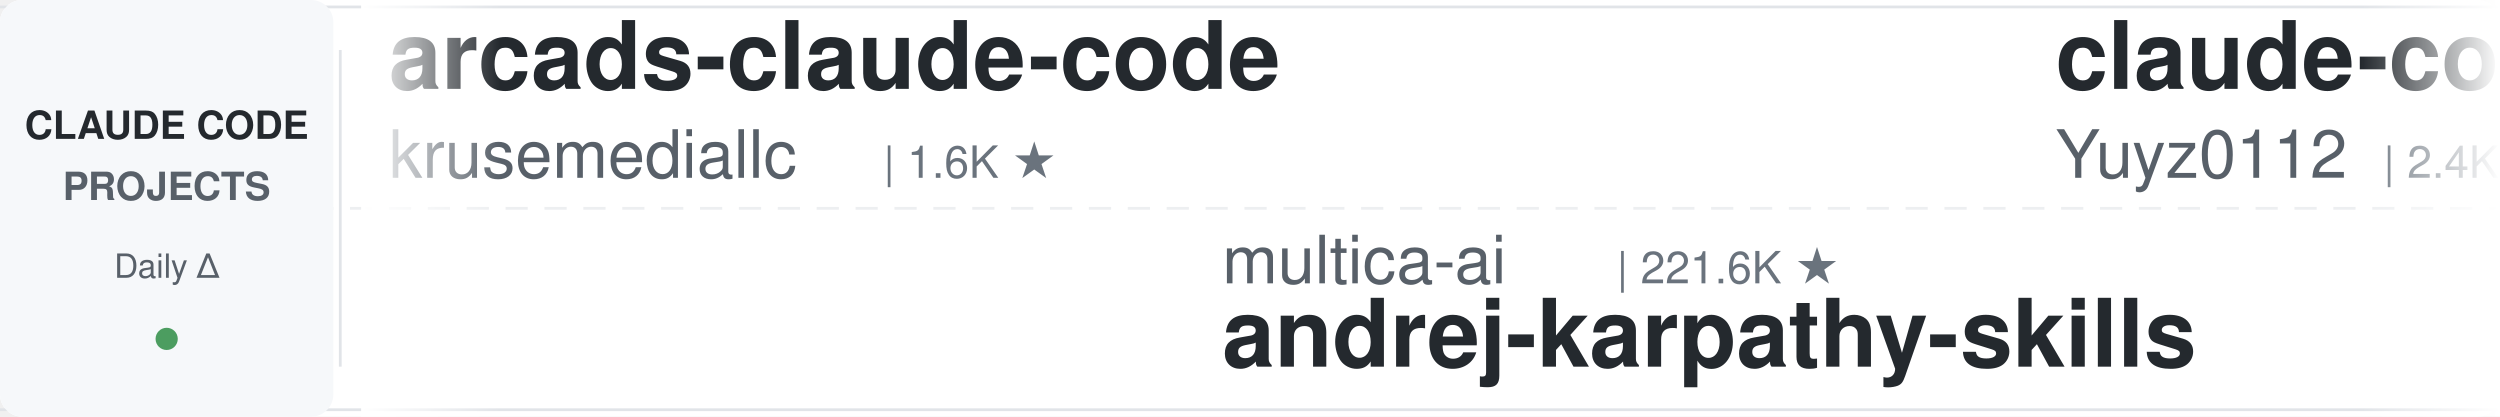
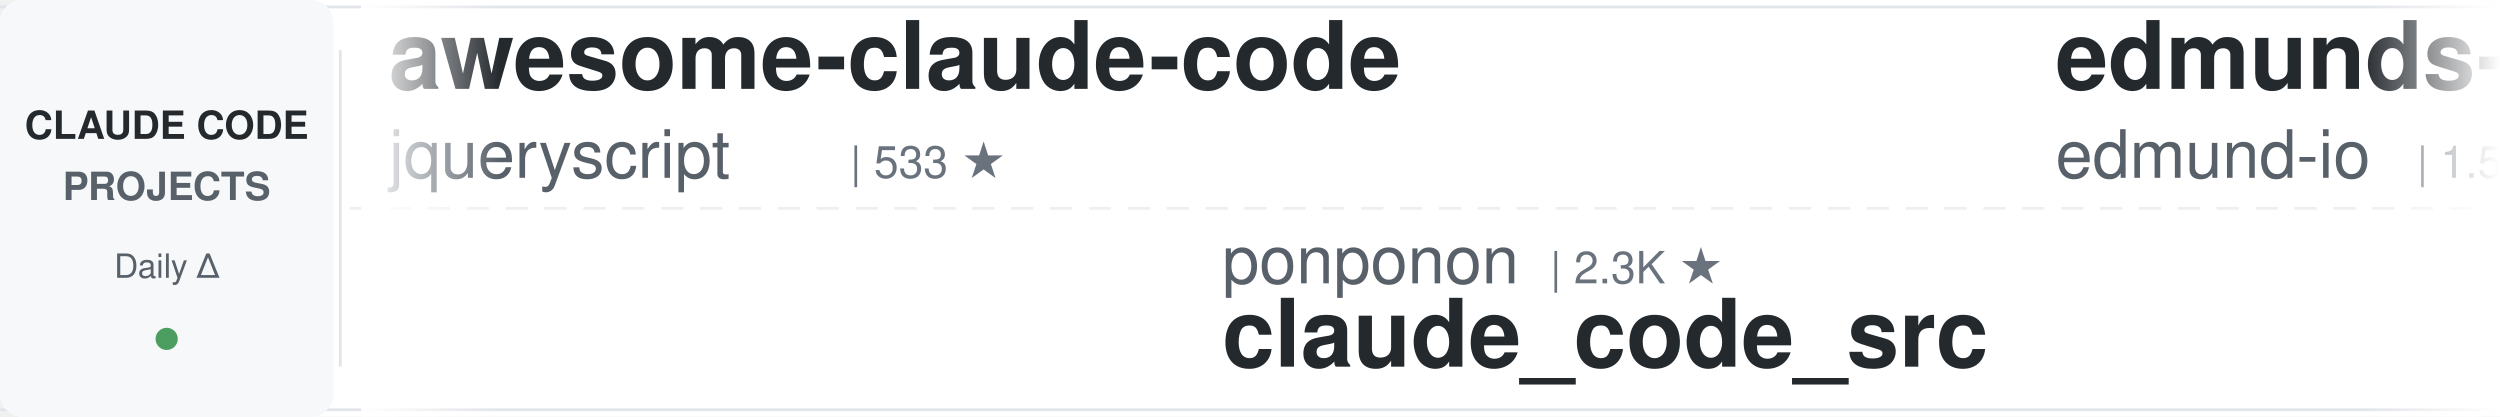
<svg xmlns="http://www.w3.org/2000/svg" width="900" height="150">
  <defs>
    <linearGradient id="leftFade" x1="0%" y1="0%" x2="100%" y2="0%">
      <stop offset="0%" style="stop-color:#ffffff;stop-opacity:1" />
      <stop offset="100%" style="stop-color:#ffffff;stop-opacity:0" />
    </linearGradient>
    <linearGradient id="rightFade" x1="0%" y1="0%" x2="100%" y2="0%">
      <stop offset="0%" style="stop-color:#ffffff;stop-opacity:0" />
      <stop offset="100%" style="stop-color:#ffffff;stop-opacity:1" />
    </linearGradient>
  </defs>
  <rect width="900" height="150" fill="#ffffff" rx="8" />
  <rect x="0" y="2" width="900" height="1" fill="#e1e4e8" />
  <rect x="0" y="147" width="900" height="1" fill="#e1e4e8" />
  <line x1="0" y1="75" x2="900" y2="75" stroke="#e1e4e8" stroke-width="1" stroke-dasharray="8 6" opacity="0.6" />
  <rect x="0" y="0" width="120" height="150" fill="#f6f8fa" rx="8" />
  <text x="60" y="50" font-family="-apple-system, BlinkMacSystemFont, 'Segoe UI', Helvetica, Arial, sans-serif" font-size="14" font-weight="600" fill="#24292e" text-anchor="middle">CLAUDE CODE</text>
  <text x="60" y="72" font-family="-apple-system, BlinkMacSystemFont, 'Segoe UI', Helvetica, Arial, sans-serif" font-size="14" font-weight="600" fill="#586069" text-anchor="middle">PROJECTS</text>
  <text x="60" y="100" font-family="-apple-system, BlinkMacSystemFont, 'Segoe UI', Helvetica, Arial, sans-serif" font-size="12" font-weight="500" fill="#586069" text-anchor="middle">Daily Δ</text>
  <circle cx="60" cy="122" r="4" fill="#22863a" opacity="0.8" />
  <rect x="122" y="18" width="1" height="114" fill="#e1e4e8" />
  <clipPath id="tickerClip">
    <rect x="130" y="0" width="770" height="150" />
  </clipPath>
  <g clip-path="url(#tickerClip)">
    <g id="tickerItems">
      <animateTransform attributeName="transform" attributeType="XML" type="translate" from="0 0" to="-3000 0" dur="54s" repeatCount="indefinite" />
      <g transform="translate(0, 0)">
-         <text x="140" y="32" font-family="-apple-system, BlinkMacSystemFont, 'Segoe UI', Helvetica, Arial, sans-serif" font-size="34" font-weight="600" fill="#24292e">arcads-claude-code</text>
-         <text x="140" y="64" font-family="-apple-system, BlinkMacSystemFont, 'Segoe UI', Helvetica, Arial, sans-serif" font-size="24" font-weight="400" fill="#586069">krusemediallc</text>
-         <text x="318" y="64" font-family="-apple-system, BlinkMacSystemFont, 'Segoe UI', Helvetica, Arial, sans-serif" font-size="16" font-weight="500" fill="#6a737d">| 1.6K ★</text>
+         <text x="140" y="32" font-family="-apple-system, BlinkMacSystemFont, 'Segoe UI', Helvetica, Arial, sans-serif" font-size="34" font-weight="600" fill="#24292e">awesome-claude-code</text>
+         <text x="140" y="64" font-family="-apple-system, BlinkMacSystemFont, 'Segoe UI', Helvetica, Arial, sans-serif" font-size="24" font-weight="400" fill="#586069">jqueryscript</text>
+         <text x="306" y="64" font-family="-apple-system, BlinkMacSystemFont, 'Segoe UI', Helvetica, Arial, sans-serif" font-size="16" font-weight="500" fill="#6a737d">| 533 ★</text>
      </g>
      <g transform="translate(300, 0)">
-         <text x="140" y="102" font-family="-apple-system, BlinkMacSystemFont, 'Segoe UI', Helvetica, Arial, sans-serif" font-size="24" font-weight="400" fill="#586069">multica-ai</text>
-         <text x="282" y="102" font-family="-apple-system, BlinkMacSystemFont, 'Segoe UI', Helvetica, Arial, sans-serif" font-size="16" font-weight="500" fill="#6a737d">| 221.6K ★</text>
-         <text x="140" y="132" font-family="-apple-system, BlinkMacSystemFont, 'Segoe UI', Helvetica, Arial, sans-serif" font-size="34" font-weight="600" fill="#24292e">andrej-karpathy-skills</text>
+         <text x="140" y="102" font-family="-apple-system, BlinkMacSystemFont, 'Segoe UI', Helvetica, Arial, sans-serif" font-size="24" font-weight="400" fill="#586069">ponponon</text>
+         <text x="258" y="102" font-family="-apple-system, BlinkMacSystemFont, 'Segoe UI', Helvetica, Arial, sans-serif" font-size="16" font-weight="500" fill="#6a737d">| 2.3K ★</text>
+         <text x="140" y="132" font-family="-apple-system, BlinkMacSystemFont, 'Segoe UI', Helvetica, Arial, sans-serif" font-size="34" font-weight="600" fill="#24292e">claude_code_src</text>
      </g>
      <g transform="translate(600, 0)">
-         <text x="140" y="32" font-family="-apple-system, BlinkMacSystemFont, 'Segoe UI', Helvetica, Arial, sans-serif" font-size="34" font-weight="600" fill="#24292e">claude-code-reverse</text>
-         <text x="140" y="64" font-family="-apple-system, BlinkMacSystemFont, 'Segoe UI', Helvetica, Arial, sans-serif" font-size="24" font-weight="400" fill="#586069">Yuyz0112</text>
-         <text x="258" y="64" font-family="-apple-system, BlinkMacSystemFont, 'Segoe UI', Helvetica, Arial, sans-serif" font-size="16" font-weight="500" fill="#6a737d">| 2.4K ★</text>
+         <text x="140" y="32" font-family="-apple-system, BlinkMacSystemFont, 'Segoe UI', Helvetica, Arial, sans-serif" font-size="34" font-weight="600" fill="#24292e">edmunds-claude-code</text>
+         <text x="140" y="64" font-family="-apple-system, BlinkMacSystemFont, 'Segoe UI', Helvetica, Arial, sans-serif" font-size="24" font-weight="400" fill="#586069">edmund-io</text>
+         <text x="270" y="64" font-family="-apple-system, BlinkMacSystemFont, 'Segoe UI', Helvetica, Arial, sans-serif" font-size="16" font-weight="500" fill="#6a737d">| 1.5K ★</text>
      </g>
      <g transform="translate(900, 0)">
-         <text x="140" y="102" font-family="-apple-system, BlinkMacSystemFont, 'Segoe UI', Helvetica, Arial, sans-serif" font-size="24" font-weight="400" fill="#586069">luyao618</text>
-         <text x="258" y="102" font-family="-apple-system, BlinkMacSystemFont, 'Segoe UI', Helvetica, Arial, sans-serif" font-size="16" font-weight="500" fill="#6a737d">| 1.7K ★</text>
-         <text x="140" y="132" font-family="-apple-system, BlinkMacSystemFont, 'Segoe UI', Helvetica, Arial, sans-serif" font-size="34" font-weight="600" fill="#24292e">Claude-Code-Source-Study</text>
+         <text x="140" y="102" font-family="-apple-system, BlinkMacSystemFont, 'Segoe UI', Helvetica, Arial, sans-serif" font-size="24" font-weight="400" fill="#586069">liuup</text>
+         <text x="222" y="102" font-family="-apple-system, BlinkMacSystemFont, 'Segoe UI', Helvetica, Arial, sans-serif" font-size="16" font-weight="500" fill="#6a737d">| 4.0K ★</text>
+         <text x="140" y="132" font-family="-apple-system, BlinkMacSystemFont, 'Segoe UI', Helvetica, Arial, sans-serif" font-size="34" font-weight="600" fill="#24292e">claude-code-analysis</text>
      </g>
      <g transform="translate(1200, 0)">
-         <text x="140" y="32" font-family="-apple-system, BlinkMacSystemFont, 'Segoe UI', Helvetica, Arial, sans-serif" font-size="34" font-weight="600" fill="#24292e">ClaudeCodeAgents</text>
-         <text x="140" y="64" font-family="-apple-system, BlinkMacSystemFont, 'Segoe UI', Helvetica, Arial, sans-serif" font-size="24" font-weight="400" fill="#586069">darcyegb</text>
-         <text x="258" y="64" font-family="-apple-system, BlinkMacSystemFont, 'Segoe UI', Helvetica, Arial, sans-serif" font-size="16" font-weight="500" fill="#6a737d">| 780 ★</text>
+         <text x="140" y="32" font-family="-apple-system, BlinkMacSystemFont, 'Segoe UI', Helvetica, Arial, sans-serif" font-size="34" font-weight="600" fill="#24292e">claude-code-workflows</text>
+         <text x="140" y="64" font-family="-apple-system, BlinkMacSystemFont, 'Segoe UI', Helvetica, Arial, sans-serif" font-size="24" font-weight="400" fill="#586069">OneRedOak</text>
+         <text x="270" y="64" font-family="-apple-system, BlinkMacSystemFont, 'Segoe UI', Helvetica, Arial, sans-serif" font-size="16" font-weight="500" fill="#6a737d">| 3.9K ★</text>
      </g>
      <g transform="translate(1500, 0)">
-         <text x="140" y="102" font-family="-apple-system, BlinkMacSystemFont, 'Segoe UI', Helvetica, Arial, sans-serif" font-size="24" font-weight="400" fill="#586069">andrew-kramer-inno</text>
-         <text x="378" y="102" font-family="-apple-system, BlinkMacSystemFont, 'Segoe UI', Helvetica, Arial, sans-serif" font-size="16" font-weight="500" fill="#6a737d">| 593 ★</text>
-         <text x="140" y="132" font-family="-apple-system, BlinkMacSystemFont, 'Segoe UI', Helvetica, Arial, sans-serif" font-size="34" font-weight="600" fill="#24292e">claude-code-source-build</text>
+         <text x="140" y="102" font-family="-apple-system, BlinkMacSystemFont, 'Segoe UI', Helvetica, Arial, sans-serif" font-size="24" font-weight="400" fill="#586069">techjarves</text>
+         <text x="282" y="102" font-family="-apple-system, BlinkMacSystemFont, 'Segoe UI', Helvetica, Arial, sans-serif" font-size="16" font-weight="500" fill="#6a737d">| 1.6K ★</text>
+         <text x="140" y="132" font-family="-apple-system, BlinkMacSystemFont, 'Segoe UI', Helvetica, Arial, sans-serif" font-size="34" font-weight="600" fill="#24292e">ClaudeCode-Portable</text>
      </g>
      <g transform="translate(1800, 0)">
-         <text x="140" y="32" font-family="-apple-system, BlinkMacSystemFont, 'Segoe UI', Helvetica, Arial, sans-serif" font-size="34" font-weight="600" fill="#24292e">claude-code-best-practic...</text>
-         <text x="140" y="64" font-family="-apple-system, BlinkMacSystemFont, 'Segoe UI', Helvetica, Arial, sans-serif" font-size="24" font-weight="400" fill="#586069">shanraisshan</text>
-         <text x="306" y="64" font-family="-apple-system, BlinkMacSystemFont, 'Segoe UI', Helvetica, Arial, sans-serif" font-size="16" font-weight="500" fill="#6a737d">| 67.8K ★</text>
+         <text x="140" y="32" font-family="-apple-system, BlinkMacSystemFont, 'Segoe UI', Helvetica, Arial, sans-serif" font-size="34" font-weight="600" fill="#24292e">claude-code-proxy</text>
+         <text x="140" y="64" font-family="-apple-system, BlinkMacSystemFont, 'Segoe UI', Helvetica, Arial, sans-serif" font-size="24" font-weight="400" fill="#586069">fuergaosi233</text>
+         <text x="306" y="64" font-family="-apple-system, BlinkMacSystemFont, 'Segoe UI', Helvetica, Arial, sans-serif" font-size="16" font-weight="500" fill="#6a737d">| 2.8K ★</text>
      </g>
      <g transform="translate(2100, 0)">
        <text x="140" y="102" font-family="-apple-system, BlinkMacSystemFont, 'Segoe UI', Helvetica, Arial, sans-serif" font-size="24" font-weight="400" fill="#586069">Windy3f3f3f3f</text>
-         <text x="318" y="102" font-family="-apple-system, BlinkMacSystemFont, 'Segoe UI', Helvetica, Arial, sans-serif" font-size="16" font-weight="500" fill="#6a737d">| 2.8K ★</text>
-         <text x="140" y="132" font-family="-apple-system, BlinkMacSystemFont, 'Segoe UI', Helvetica, Arial, sans-serif" font-size="34" font-weight="600" fill="#24292e">claude-code-from-scratch</text>
+         <text x="318" y="102" font-family="-apple-system, BlinkMacSystemFont, 'Segoe UI', Helvetica, Arial, sans-serif" font-size="16" font-weight="500" fill="#6a737d">| 3.8K ★</text>
+         <text x="140" y="132" font-family="-apple-system, BlinkMacSystemFont, 'Segoe UI', Helvetica, Arial, sans-serif" font-size="34" font-weight="600" fill="#24292e">how-claude-code-works</text>
      </g>
      <g transform="translate(2400, 0)">
-         <text x="140" y="32" font-family="-apple-system, BlinkMacSystemFont, 'Segoe UI', Helvetica, Arial, sans-serif" font-size="34" font-weight="600" fill="#24292e">claude-code-settings</text>
-         <text x="140" y="64" font-family="-apple-system, BlinkMacSystemFont, 'Segoe UI', Helvetica, Arial, sans-serif" font-size="24" font-weight="400" fill="#586069">feiskyer</text>
-         <text x="258" y="64" font-family="-apple-system, BlinkMacSystemFont, 'Segoe UI', Helvetica, Arial, sans-serif" font-size="16" font-weight="500" fill="#6a737d">| 1.7K ★</text>
+         <text x="140" y="32" font-family="-apple-system, BlinkMacSystemFont, 'Segoe UI', Helvetica, Arial, sans-serif" font-size="34" font-weight="600" fill="#24292e">claude-code-showcase</text>
+         <text x="140" y="64" font-family="-apple-system, BlinkMacSystemFont, 'Segoe UI', Helvetica, Arial, sans-serif" font-size="24" font-weight="400" fill="#586069">ChrisWiles</text>
+         <text x="282" y="64" font-family="-apple-system, BlinkMacSystemFont, 'Segoe UI', Helvetica, Arial, sans-serif" font-size="16" font-weight="500" fill="#6a737d">| 6.1K ★</text>
      </g>
      <g transform="translate(2700, 0)">
-         <text x="140" y="102" font-family="-apple-system, BlinkMacSystemFont, 'Segoe UI', Helvetica, Arial, sans-serif" font-size="24" font-weight="400" fill="#586069">frankbria</text>
-         <text x="270" y="102" font-family="-apple-system, BlinkMacSystemFont, 'Segoe UI', Helvetica, Arial, sans-serif" font-size="16" font-weight="500" fill="#6a737d">| 9.7K ★</text>
-         <text x="140" y="132" font-family="-apple-system, BlinkMacSystemFont, 'Segoe UI', Helvetica, Arial, sans-serif" font-size="34" font-weight="600" fill="#24292e">ralph-claude-code</text>
+         <text x="140" y="102" font-family="-apple-system, BlinkMacSystemFont, 'Segoe UI', Helvetica, Arial, sans-serif" font-size="24" font-weight="400" fill="#586069">xu-xiang</text>
+         <text x="258" y="102" font-family="-apple-system, BlinkMacSystemFont, 'Segoe UI', Helvetica, Arial, sans-serif" font-size="16" font-weight="500" fill="#6a737d">| 2.0K ★</text>
+         <text x="140" y="132" font-family="-apple-system, BlinkMacSystemFont, 'Segoe UI', Helvetica, Arial, sans-serif" font-size="34" font-weight="600" fill="#24292e">everything-claude-code-z...</text>
      </g>
      <g transform="translate(3000, 0)">
-         <text x="140" y="32" font-family="-apple-system, BlinkMacSystemFont, 'Segoe UI', Helvetica, Arial, sans-serif" font-size="34" font-weight="600" fill="#24292e">arcads-claude-code</text>
-         <text x="140" y="64" font-family="-apple-system, BlinkMacSystemFont, 'Segoe UI', Helvetica, Arial, sans-serif" font-size="24" font-weight="400" fill="#586069">krusemediallc</text>
-         <text x="318" y="64" font-family="-apple-system, BlinkMacSystemFont, 'Segoe UI', Helvetica, Arial, sans-serif" font-size="16" font-weight="500" fill="#6a737d">| 1.6K ★</text>
+         <text x="140" y="32" font-family="-apple-system, BlinkMacSystemFont, 'Segoe UI', Helvetica, Arial, sans-serif" font-size="34" font-weight="600" fill="#24292e">awesome-claude-code</text>
+         <text x="140" y="64" font-family="-apple-system, BlinkMacSystemFont, 'Segoe UI', Helvetica, Arial, sans-serif" font-size="24" font-weight="400" fill="#586069">jqueryscript</text>
+         <text x="306" y="64" font-family="-apple-system, BlinkMacSystemFont, 'Segoe UI', Helvetica, Arial, sans-serif" font-size="16" font-weight="500" fill="#6a737d">| 533 ★</text>
      </g>
      <g transform="translate(3300, 0)">
-         <text x="140" y="102" font-family="-apple-system, BlinkMacSystemFont, 'Segoe UI', Helvetica, Arial, sans-serif" font-size="24" font-weight="400" fill="#586069">multica-ai</text>
-         <text x="282" y="102" font-family="-apple-system, BlinkMacSystemFont, 'Segoe UI', Helvetica, Arial, sans-serif" font-size="16" font-weight="500" fill="#6a737d">| 221.6K ★</text>
-         <text x="140" y="132" font-family="-apple-system, BlinkMacSystemFont, 'Segoe UI', Helvetica, Arial, sans-serif" font-size="34" font-weight="600" fill="#24292e">andrej-karpathy-skills</text>
+         <text x="140" y="102" font-family="-apple-system, BlinkMacSystemFont, 'Segoe UI', Helvetica, Arial, sans-serif" font-size="24" font-weight="400" fill="#586069">ponponon</text>
+         <text x="258" y="102" font-family="-apple-system, BlinkMacSystemFont, 'Segoe UI', Helvetica, Arial, sans-serif" font-size="16" font-weight="500" fill="#6a737d">| 2.3K ★</text>
+         <text x="140" y="132" font-family="-apple-system, BlinkMacSystemFont, 'Segoe UI', Helvetica, Arial, sans-serif" font-size="34" font-weight="600" fill="#24292e">claude_code_src</text>
      </g>
      <g transform="translate(3600, 0)">
-         <text x="140" y="32" font-family="-apple-system, BlinkMacSystemFont, 'Segoe UI', Helvetica, Arial, sans-serif" font-size="34" font-weight="600" fill="#24292e">claude-code-reverse</text>
-         <text x="140" y="64" font-family="-apple-system, BlinkMacSystemFont, 'Segoe UI', Helvetica, Arial, sans-serif" font-size="24" font-weight="400" fill="#586069">Yuyz0112</text>
-         <text x="258" y="64" font-family="-apple-system, BlinkMacSystemFont, 'Segoe UI', Helvetica, Arial, sans-serif" font-size="16" font-weight="500" fill="#6a737d">| 2.4K ★</text>
+         <text x="140" y="32" font-family="-apple-system, BlinkMacSystemFont, 'Segoe UI', Helvetica, Arial, sans-serif" font-size="34" font-weight="600" fill="#24292e">edmunds-claude-code</text>
+         <text x="140" y="64" font-family="-apple-system, BlinkMacSystemFont, 'Segoe UI', Helvetica, Arial, sans-serif" font-size="24" font-weight="400" fill="#586069">edmund-io</text>
+         <text x="270" y="64" font-family="-apple-system, BlinkMacSystemFont, 'Segoe UI', Helvetica, Arial, sans-serif" font-size="16" font-weight="500" fill="#6a737d">| 1.5K ★</text>
      </g>
      <g transform="translate(3900, 0)">
-         <text x="140" y="102" font-family="-apple-system, BlinkMacSystemFont, 'Segoe UI', Helvetica, Arial, sans-serif" font-size="24" font-weight="400" fill="#586069">luyao618</text>
-         <text x="258" y="102" font-family="-apple-system, BlinkMacSystemFont, 'Segoe UI', Helvetica, Arial, sans-serif" font-size="16" font-weight="500" fill="#6a737d">| 1.7K ★</text>
-         <text x="140" y="132" font-family="-apple-system, BlinkMacSystemFont, 'Segoe UI', Helvetica, Arial, sans-serif" font-size="34" font-weight="600" fill="#24292e">Claude-Code-Source-Study</text>
+         <text x="140" y="102" font-family="-apple-system, BlinkMacSystemFont, 'Segoe UI', Helvetica, Arial, sans-serif" font-size="24" font-weight="400" fill="#586069">liuup</text>
+         <text x="222" y="102" font-family="-apple-system, BlinkMacSystemFont, 'Segoe UI', Helvetica, Arial, sans-serif" font-size="16" font-weight="500" fill="#6a737d">| 4.0K ★</text>
+         <text x="140" y="132" font-family="-apple-system, BlinkMacSystemFont, 'Segoe UI', Helvetica, Arial, sans-serif" font-size="34" font-weight="600" fill="#24292e">claude-code-analysis</text>
      </g>
    </g>
  </g>
  <rect x="130" y="0" width="50" height="150" fill="url(#leftFade)" />
  <rect x="850" y="0" width="50" height="150" fill="url(#rightFade)" />
</svg>
